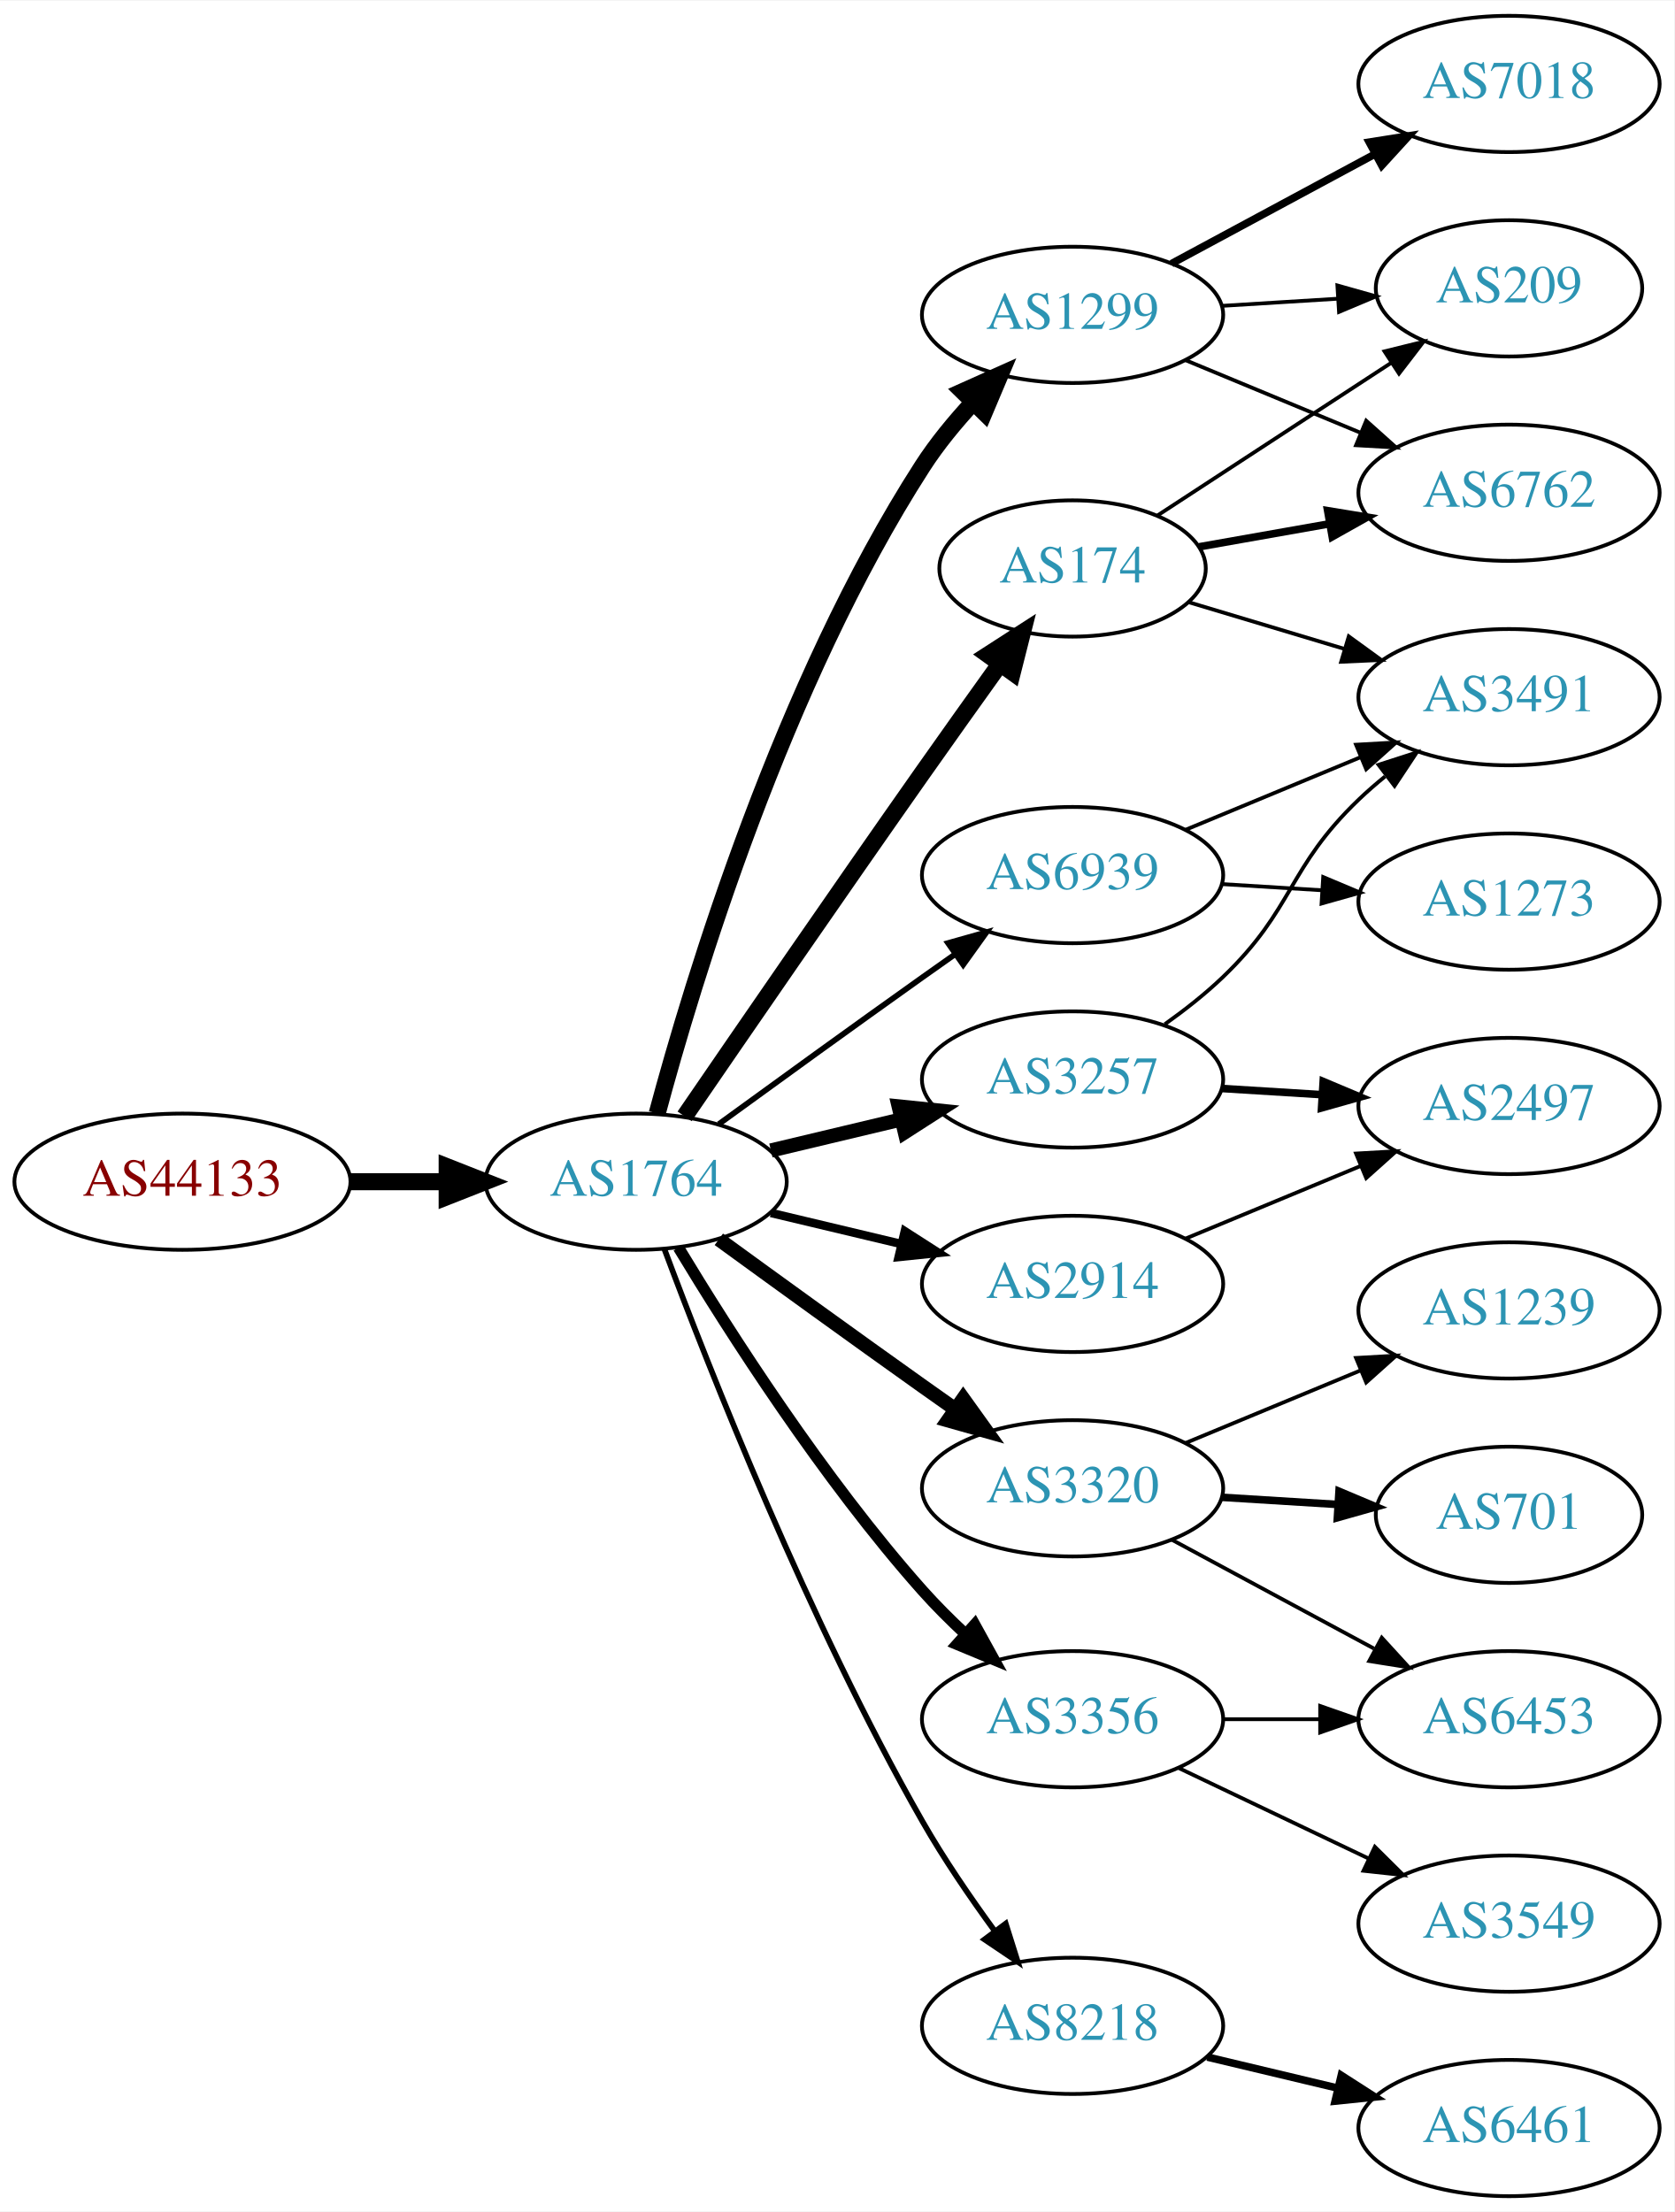
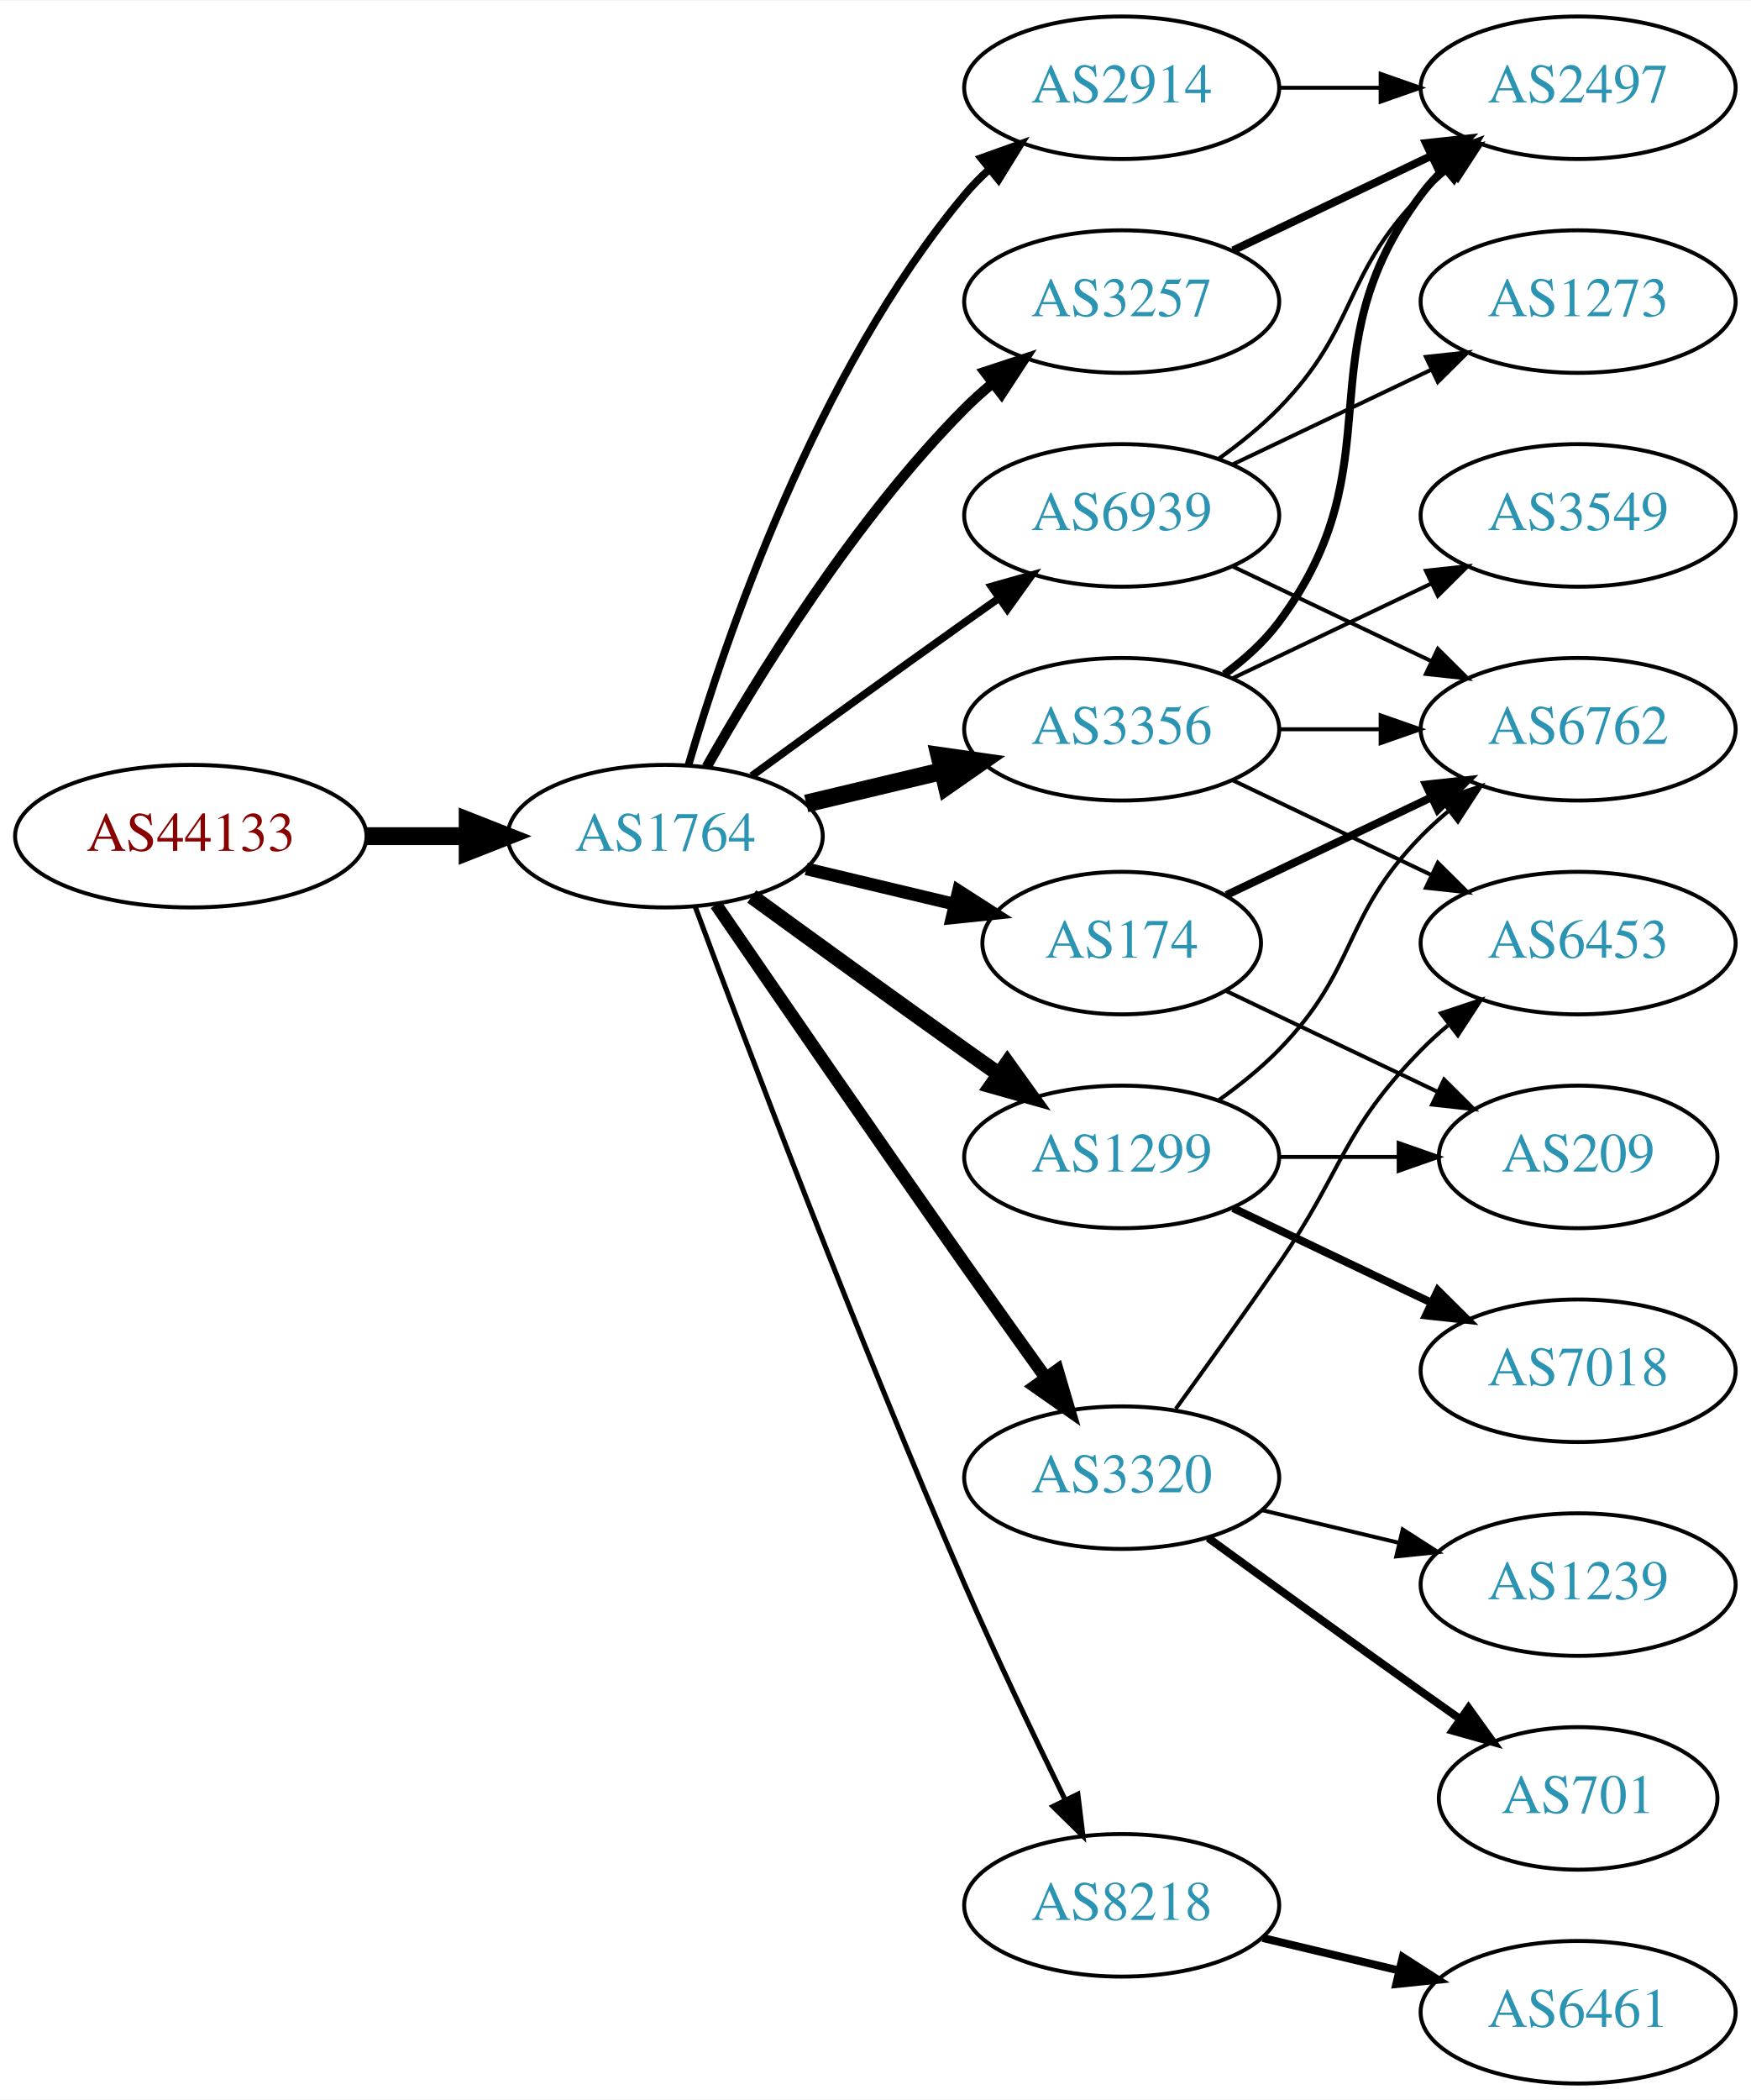
- <svg xmlns="http://www.w3.org/2000/svg" xmlns:xlink="http://www.w3.org/1999/xlink" width="442pt" height="584pt" viewBox="0.00 0.00 442.27 584.00">
-   <g id="graph0" class="graph" transform="scale(1 1) rotate(0) translate(4 580)">
-     <polygon fill="white" stroke="none" points="-4,4 -4,-580 438.271,-580 438.271,4 -4,4" />
+ <svg xmlns="http://www.w3.org/2000/svg" xmlns:xlink="http://www.w3.org/1999/xlink" width="442pt" height="530pt" viewBox="0.00 0.00 442.27 530.00">
+   <g id="graph0" class="graph" transform="scale(1 1) rotate(0) translate(4 526)">
+     <polygon fill="white" stroke="none" points="-4,4 -4,-526 438.271,-526 438.271,4 -4,4" />
    <g id="node1" class="node">
      <g id="a_node1">
        <a xlink:href="/asn/44133" xlink:title="AS44133 ~ IPAX OG [AT]">
-           <ellipse fill="#ffffff" stroke="black" cx="44.196" cy="-268" rx="44.393" ry="18" />
-           <text text-anchor="middle" x="44.196" y="-264.3" font-family="Times,serif" font-size="14.00" fill="#880000">AS44133</text>
+           <ellipse fill="#ffffff" stroke="black" cx="44.196" cy="-315" rx="44.393" ry="18" />
+           <text text-anchor="middle" x="44.196" y="-311.3" font-family="Times,serif" font-size="14.00" fill="#880000">AS44133</text>
        </a>
      </g>
    </g>
    <g id="node2" class="node">
      <g id="a_node2">
        <a xlink:href="/asn/1764" xlink:title="AS1764 ~ NEXTLAYER-AS [AT]">
-           <ellipse fill="#ffffff" stroke="black" cx="164.039" cy="-268" rx="39.794" ry="18" />
-           <text text-anchor="middle" x="164.039" y="-264.3" font-family="Times,serif" font-size="14.00" fill="#2c94b3">AS1764</text>
+           <ellipse fill="#ffffff" stroke="black" cx="164.039" cy="-315" rx="39.794" ry="18" />
+           <text text-anchor="middle" x="164.039" y="-311.3" font-family="Times,serif" font-size="14.00" fill="#2c94b3">AS1764</text>
        </a>
      </g>
    </g>
    <g id="edge1" class="edge">
-       <path fill="none" stroke="black" stroke-width="4.5" d="M88.407,-268C96.72,-268 105.482,-268 113.965,-268" />
-       <polygon fill="black" stroke="black" stroke-width="4.5" points="114.123,-271.938 124.123,-268 114.123,-264.063 114.123,-271.938" />
+       <path fill="none" stroke="black" stroke-width="4.5" d="M88.407,-315C96.72,-315 105.482,-315 113.965,-315" />
+       <polygon fill="black" stroke="black" stroke-width="4.5" points="114.123,-318.938 124.123,-315 114.123,-311.063 114.123,-318.938" />
    </g>
    <g id="node3" class="node">
      <g id="a_node3">
-         <a xlink:href="/asn/1299" xlink:title="AS1299 ~ Telia Carrier [EU]">
-           <ellipse fill="#ffffff" stroke="black" cx="279.332" cy="-497" rx="39.794" ry="18" />
-           <text text-anchor="middle" x="279.332" y="-493.3" font-family="Times,serif" font-size="14.00" fill="#2c94b3">AS1299</text>
+         <a xlink:href="/asn/2914" xlink:title="AS2914 ~ NTT America, Inc. [US]">
+           <ellipse fill="#ffffff" stroke="black" cx="279.332" cy="-504" rx="39.794" ry="18" />
+           <text text-anchor="middle" x="279.332" y="-500.3" font-family="Times,serif" font-size="14.00" fill="#2c94b3">AS2914</text>
        </a>
      </g>
    </g>
    <g id="edge2" class="edge">
-       <path fill="none" stroke="black" stroke-width="4.5" d="M169.605,-286.033C178.99,-320.996 202.723,-399.608 239.685,-457 243.479,-462.891 248.227,-468.656 253.084,-473.893" />
-       <polygon fill="black" stroke="black" stroke-width="4.5" points="250.37,-476.749 260.178,-481.142 255.998,-471.241 250.37,-476.749" />
+       <path fill="none" stroke="black" stroke-width="1.929" d="M169.913,-333.002C179.227,-364.844 202.043,-431.981 239.685,-477 241.555,-479.237 243.654,-481.374 245.88,-483.396" />
+       <polygon fill="black" stroke="black" stroke-width="1.929" points="243.823,-486.234 253.799,-489.804 248.227,-480.793 243.823,-486.234" />
    </g>
    <g id="node4" class="node">
      <g id="a_node4">
-         <a xlink:href="/asn/3257" xlink:title="AS3257 ~ GTT [DE]">
-           <ellipse fill="#ffffff" stroke="black" cx="279.332" cy="-295" rx="39.794" ry="18" />
-           <text text-anchor="middle" x="279.332" y="-291.3" font-family="Times,serif" font-size="14.00" fill="#2c94b3">AS3257</text>
+         <a xlink:href="/asn/3356" xlink:title="AS3356 ~ Level 3 Parent, LLC [US]">
+           <ellipse fill="#ffffff" stroke="black" cx="279.332" cy="-342" rx="39.794" ry="18" />
+           <text text-anchor="middle" x="279.332" y="-338.3" font-family="Times,serif" font-size="14.00" fill="#2c94b3">AS3356</text>
        </a>
      </g>
    </g>
    <g id="edge3" class="edge">
-       <path fill="none" stroke="black" stroke-width="3.75" d="M199.646,-276.248C210.517,-278.838 222.671,-281.735 234.114,-284.462" />
-       <polygon fill="black" stroke="black" stroke-width="3.75" points="233.397,-287.889 243.936,-286.803 235.02,-281.08 233.397,-287.889" />
+       <path fill="none" stroke="black" stroke-width="4.5" d="M199.646,-323.248C210.517,-325.838 222.671,-328.735 234.114,-331.462" />
+       <polygon fill="black" stroke="black" stroke-width="4.5" points="233.296,-335.315 243.936,-333.803 235.122,-327.654 233.296,-335.315" />
    </g>
    <g id="node5" class="node">
      <g id="a_node5">
-         <a xlink:href="/asn/2914" xlink:title="AS2914 ~ NTT America, Inc. [US]">
-           <ellipse fill="#ffffff" stroke="black" cx="279.332" cy="-241" rx="39.794" ry="18" />
-           <text text-anchor="middle" x="279.332" y="-237.3" font-family="Times,serif" font-size="14.00" fill="#2c94b3">AS2914</text>
+         <a xlink:href="/asn/174" xlink:title="AS174 ~ Cogent Communications [US]">
+           <ellipse fill="#ffffff" stroke="black" cx="279.332" cy="-288" rx="35.194" ry="18" />
+           <text text-anchor="middle" x="279.332" y="-284.3" font-family="Times,serif" font-size="14.00" fill="#2c94b3">AS174</text>
        </a>
      </g>
    </g>
    <g id="edge4" class="edge">
-       <path fill="none" stroke="black" stroke-width="2.25" d="M199.646,-259.752C210.517,-257.162 222.671,-254.265 234.114,-251.538" />
-       <polygon fill="black" stroke="black" stroke-width="2.25" points="235.02,-254.92 243.936,-249.197 233.397,-248.111 235.02,-254.92" />
+       <path fill="none" stroke="black" stroke-width="3.214" d="M199.646,-306.752C211.44,-303.942 224.745,-300.771 237.013,-297.847" />
+       <polygon fill="black" stroke="black" stroke-width="3.214" points="238.101,-301.186 247.018,-295.463 236.479,-294.376 238.101,-301.186" />
    </g>
    <g id="node6" class="node">
      <g id="a_node6">
-         <a xlink:href="/asn/174" xlink:title="AS174 ~ Cogent Communications [US]">
-           <ellipse fill="#ffffff" stroke="black" cx="279.332" cy="-430" rx="35.194" ry="18" />
-           <text text-anchor="middle" x="279.332" y="-426.3" font-family="Times,serif" font-size="14.00" fill="#2c94b3">AS174</text>
+         <a xlink:href="/asn/3320" xlink:title="AS3320 ~ DTAG [DE]">
+           <ellipse fill="#ffffff" stroke="black" cx="279.332" cy="-153" rx="39.794" ry="18" />
+           <text text-anchor="middle" x="279.332" y="-149.3" font-family="Times,serif" font-size="14.00" fill="#2c94b3">AS3320</text>
        </a>
      </g>
    </g>
    <g id="edge5" class="edge">
-       <path fill="none" stroke="black" stroke-width="4.5" d="M176.846,-285.269C191.489,-306.642 217.262,-344.12 239.685,-376 246.32,-385.433 253.67,-395.739 260.164,-404.795" />
-       <polygon fill="black" stroke="black" stroke-width="4.5" points="257.044,-407.201 266.076,-413.026 263.44,-402.607 257.044,-407.201" />
+       <path fill="none" stroke="black" stroke-width="3.214" d="M176.846,-297.731C191.489,-276.358 217.262,-238.88 239.685,-207 246.32,-197.567 253.67,-187.261 260.164,-178.205" />
+       <polygon fill="black" stroke="black" stroke-width="3.214" points="263.085,-180.138 266.076,-169.974 257.399,-176.054 263.085,-180.138" />
    </g>
    <g id="node7" class="node">
      <g id="a_node7">
-         <a xlink:href="/asn/3320" xlink:title="AS3320 ~ DTAG [DE]">
-           <ellipse fill="#ffffff" stroke="black" cx="279.332" cy="-187" rx="39.794" ry="18" />
-           <text text-anchor="middle" x="279.332" y="-183.3" font-family="Times,serif" font-size="14.00" fill="#2c94b3">AS3320</text>
+         <a xlink:href="/asn/3257" xlink:title="AS3257 ~ GTT [DE]">
+           <ellipse fill="#ffffff" stroke="black" cx="279.332" cy="-450" rx="39.794" ry="18" />
+           <text text-anchor="middle" x="279.332" y="-446.3" font-family="Times,serif" font-size="14.00" fill="#2c94b3">AS3257</text>
        </a>
      </g>
    </g>
    <g id="edge6" class="edge">
-       <path fill="none" stroke="black" stroke-width="3.75" d="M185.887,-252.778C200.821,-241.909 221.435,-226.975 239.685,-214 242.506,-211.995 245.449,-209.915 248.397,-207.841" />
-       <polygon fill="black" stroke="black" stroke-width="3.75" points="250.443,-210.681 256.621,-202.074 246.424,-204.95 250.443,-210.681" />
+       <path fill="none" stroke="black" stroke-width="2.571" d="M174.498,-332.49C187.28,-355.096 211.712,-394.886 239.685,-423 241.796,-425.121 244.092,-427.188 246.477,-429.171" />
+       <polygon fill="black" stroke="black" stroke-width="2.571" points="244.73,-432.242 254.793,-435.556 248.993,-426.69 244.73,-432.242" />
    </g>
    <g id="node8" class="node">
      <g id="a_node8">
-         <a xlink:href="/asn/3356" xlink:title="AS3356 ~ Level 3 Parent, LLC [US]">
-           <ellipse fill="#ffffff" stroke="black" cx="279.332" cy="-126" rx="39.794" ry="18" />
-           <text text-anchor="middle" x="279.332" y="-122.3" font-family="Times,serif" font-size="14.00" fill="#2c94b3">AS3356</text>
+         <a xlink:href="/asn/1299" xlink:title="AS1299 ~ Telia Carrier [EU]">
+           <ellipse fill="#ffffff" stroke="black" cx="279.332" cy="-234" rx="39.794" ry="18" />
+           <text text-anchor="middle" x="279.332" y="-230.3" font-family="Times,serif" font-size="14.00" fill="#2c94b3">AS1299</text>
        </a>
      </g>
    </g>
    <g id="edge7" class="edge">
-       <path fill="none" stroke="black" stroke-width="3" d="M175.226,-250.594C188.601,-228.425 213.477,-189.461 239.685,-160 243.16,-156.094 247.065,-152.198 251.021,-148.511" />
-       <polygon fill="black" stroke="black" stroke-width="3" points="253.479,-151.008 258.595,-141.731 248.81,-145.793 253.479,-151.008" />
+       <path fill="none" stroke="black" stroke-width="3.857" d="M185.887,-299.778C200.821,-288.909 221.435,-273.975 239.685,-261 242.506,-258.995 245.449,-256.915 248.397,-254.841" />
+       <polygon fill="black" stroke="black" stroke-width="3.857" points="250.443,-257.681 256.621,-249.074 246.424,-251.95 250.443,-257.681" />
    </g>
    <g id="node9" class="node">
      <g id="a_node9">
        <a xlink:href="/asn/8218" xlink:title="AS8218 ~ legacy Neotelecoms [FR]">
          <ellipse fill="#ffffff" stroke="black" cx="279.332" cy="-45" rx="39.794" ry="18" />
          <text text-anchor="middle" x="279.332" y="-41.3" font-family="Times,serif" font-size="14.00" fill="#2c94b3">AS8218</text>
        </a>
      </g>
    </g>
    <g id="edge8" class="edge">
-       <path fill="none" stroke="black" stroke-width="1.5" d="M171.527,-250.151C183.272,-218.675 209.64,-151.652 239.685,-99 245.314,-89.136 252.334,-78.867 258.841,-69.965" />
-       <polygon fill="black" stroke="black" stroke-width="1.5" points="261.679,-72.013 264.859,-61.907 256.071,-67.824 261.679,-72.013" />
+       <path fill="none" stroke="black" stroke-width="1.286" d="M171.632,-297.113C184.176,-263.364 212.644,-188.104 239.685,-126 247.669,-107.663 257.363,-87.351 265.044,-71.654" />
+       <polygon fill="black" stroke="black" stroke-width="1.286" points="268.257,-73.053 269.534,-62.536 261.976,-69.961 268.257,-73.053" />
    </g>
    <g id="node10" class="node">
      <g id="a_node10">
        <a xlink:href="/asn/6939" xlink:title="AS6939 ~ Hurricane Electric LLC [US]">
-           <ellipse fill="#ffffff" stroke="black" cx="279.332" cy="-349" rx="39.794" ry="18" />
-           <text text-anchor="middle" x="279.332" y="-345.3" font-family="Times,serif" font-size="14.00" fill="#2c94b3">AS6939</text>
+           <ellipse fill="#ffffff" stroke="black" cx="279.332" cy="-396" rx="39.794" ry="18" />
+           <text text-anchor="middle" x="279.332" y="-392.3" font-family="Times,serif" font-size="14.00" fill="#2c94b3">AS6939</text>
        </a>
      </g>
    </g>
    <g id="edge9" class="edge">
-       <path fill="none" stroke="black" stroke-width="1.5" d="M185.887,-283.222C200.821,-294.091 221.435,-309.025 239.685,-322 242.506,-324.005 245.449,-326.085 248.397,-328.159" />
-       <polygon fill="black" stroke="black" stroke-width="1.5" points="246.424,-331.05 256.621,-333.926 250.443,-325.319 246.424,-331.05" />
+       <path fill="none" stroke="black" stroke-width="1.929" d="M185.887,-330.222C200.821,-341.091 221.435,-356.025 239.685,-369 242.506,-371.005 245.449,-373.085 248.397,-375.159" />
+       <polygon fill="black" stroke="black" stroke-width="1.929" points="246.424,-378.05 256.621,-380.926 250.443,-372.319 246.424,-378.05" />
+     </g>
+     <g id="node15" class="node">
+       <g id="a_node15">
+         <a xlink:href="/asn/2497" xlink:title="AS2497 ~ Internet Initiative Japan Inc. [JP]">
+           <ellipse fill="#ffffff" stroke="black" cx="394.625" cy="-504" rx="39.794" ry="18" />
+           <text text-anchor="middle" x="394.625" y="-500.3" font-family="Times,serif" font-size="14.00" fill="#2c94b3">AS2497</text>
+         </a>
+       </g>
+     </g>
+     <g id="edge23" class="edge">
+       <path fill="none" stroke="black" d="M319.004,-504C327.207,-504 335.971,-504 344.503,-504" />
+       <polygon fill="black" stroke="black" points="344.742,-507.5 354.742,-504 344.742,-500.5 344.742,-507.5" />
+     </g>
+     <g id="node11" class="node">
+       <g id="a_node11">
+         <a xlink:href="/asn/6762" xlink:title="AS6762 ~ TELECOM ITALIA SPARKLE S.p.A. [IT]">
+           <ellipse fill="#ffffff" stroke="black" cx="394.625" cy="-342" rx="39.794" ry="18" />
+           <text text-anchor="middle" x="394.625" y="-338.3" font-family="Times,serif" font-size="14.00" fill="#2c94b3">AS6762</text>
+         </a>
+       </g>
+     </g>
+     <g id="edge12" class="edge">
+       <path fill="none" stroke="black" d="M319.004,-342C327.207,-342 335.971,-342 344.503,-342" />
+       <polygon fill="black" stroke="black" points="344.742,-345.5 354.742,-342 344.742,-338.5 344.742,-345.5" />
    </g>
    <g id="node13" class="node">
      <g id="a_node13">
-         <a xlink:href="/asn/6762" xlink:title="AS6762 ~ TELECOM ITALIA SPARKLE S.p.A. [IT]">
-           <ellipse fill="#ffffff" stroke="black" cx="394.625" cy="-450" rx="39.794" ry="18" />
-           <text text-anchor="middle" x="394.625" y="-446.3" font-family="Times,serif" font-size="14.00" fill="#2c94b3">AS6762</text>
-         </a>
-       </g>
-     </g>
-     <g id="edge19" class="edge">
-       <path fill="none" stroke="black" d="M309.213,-485.018C323.196,-479.218 340.177,-472.173 355.231,-465.928" />
-       <polygon fill="black" stroke="black" points="356.9,-469.025 364.796,-461.96 354.218,-462.559 356.9,-469.025" />
+         <a xlink:href="/asn/3549" xlink:title="AS3549 ~ Level 3 Parent, LLC [US]">
+           <ellipse fill="#ffffff" stroke="black" cx="394.625" cy="-396" rx="39.794" ry="18" />
+           <text text-anchor="middle" x="394.625" y="-392.3" font-family="Times,serif" font-size="14.00" fill="#2c94b3">AS3549</text>
+         </a>
+       </g>
+     </g>
+     <g id="edge13" class="edge">
+       <path fill="none" stroke="black" d="M307.468,-354.934C322.462,-362.081 341.283,-371.052 357.506,-378.785" />
+       <polygon fill="black" stroke="black" points="356.177,-382.028 366.71,-383.171 359.188,-375.709 356.177,-382.028" />
    </g>
    <g id="node14" class="node">
      <g id="a_node14">
+         <a xlink:href="/asn/6453" xlink:title="AS6453 ~ TATA COMMUNICATIONS (AMERICA) INC [US]">
+           <ellipse fill="#ffffff" stroke="black" cx="394.625" cy="-288" rx="39.794" ry="18" />
+           <text text-anchor="middle" x="394.625" y="-284.3" font-family="Times,serif" font-size="14.00" fill="#2c94b3">AS6453</text>
+         </a>
+       </g>
+     </g>
+     <g id="edge14" class="edge">
+       <path fill="none" stroke="black" d="M307.468,-329.066C322.462,-321.919 341.283,-312.948 357.506,-305.215" />
+       <polygon fill="black" stroke="black" points="359.188,-308.291 366.71,-300.829 356.177,-301.972 359.188,-308.291" />
+     </g>
+     <g id="edge15" class="edge">
+       <path fill="none" stroke="black" stroke-width="2" d="M305.262,-355.882C310.338,-359.611 315.256,-364.016 318.978,-369 349.249,-409.542 324.707,-436.458 354.978,-477 356.723,-479.336 358.73,-481.545 360.893,-483.617" />
+       <polygon fill="black" stroke="black" stroke-width="2" points="358.771,-486.405 368.694,-490.118 363.253,-481.027 358.771,-486.405" />
+     </g>
+     <g id="edge10" class="edge">
+       <path fill="none" stroke="black" stroke-width="2" d="M305.757,-300.119C321.059,-307.413 340.783,-316.814 357.665,-324.86" />
+       <polygon fill="black" stroke="black" stroke-width="2" points="356.172,-328.026 366.705,-329.169 359.184,-321.707 356.172,-328.026" />
+     </g>
+     <g id="node12" class="node">
+       <g id="a_node12">
        <a xlink:href="/asn/209" xlink:title="AS209 ~ CenturyLink Communications, LLC [US]">
-           <ellipse fill="#ffffff" stroke="black" cx="394.625" cy="-504" rx="35.194" ry="18" />
-           <text text-anchor="middle" x="394.625" y="-500.3" font-family="Times,serif" font-size="14.00" fill="#2c94b3">AS209</text>
-         </a>
-       </g>
+           <ellipse fill="#ffffff" stroke="black" cx="394.625" cy="-234" rx="35.194" ry="18" />
+           <text text-anchor="middle" x="394.625" y="-230.3" font-family="Times,serif" font-size="14.00" fill="#2c94b3">AS209</text>
+         </a>
+       </g>
+     </g>
+     <g id="edge11" class="edge">
+       <path fill="none" stroke="black" d="M305.757,-275.881C321.5,-268.378 341.922,-258.644 359.115,-250.449" />
+       <polygon fill="black" stroke="black" points="360.763,-253.54 368.284,-246.078 357.751,-247.221 360.763,-253.54" />
+     </g>
+     <g id="edge18" class="edge">
+       <path fill="none" stroke="black" d="M293.011,-170.406C300.626,-180.937 310.459,-194.67 318.978,-207 335.374,-230.731 334.806,-240.383 354.978,-261 357.071,-263.139 359.354,-265.218 361.731,-267.21" />
+       <polygon fill="black" stroke="black" points="359.974,-270.275 370.031,-273.611 364.249,-264.732 359.974,-270.275" />
+     </g>
+     <g id="node16" class="node">
+       <g id="a_node16">
+         <a xlink:href="/asn/1239" xlink:title="AS1239 ~ Sprint [US]">
+           <ellipse fill="#ffffff" stroke="black" cx="394.625" cy="-126" rx="39.794" ry="18" />
+           <text text-anchor="middle" x="394.625" y="-122.3" font-family="Times,serif" font-size="14.00" fill="#2c94b3">AS1239</text>
+         </a>
+       </g>
+     </g>
+     <g id="edge16" class="edge">
+       <path fill="none" stroke="black" d="M314.939,-144.752C325.81,-142.162 337.964,-139.265 349.407,-136.538" />
+       <polygon fill="black" stroke="black" points="350.313,-139.92 359.229,-134.197 348.69,-133.111 350.313,-139.92" />
+     </g>
+     <g id="node17" class="node">
+       <g id="a_node17">
+         <a xlink:href="/asn/701" xlink:title="AS701 ~ UUNET [US]">
+           <ellipse fill="#ffffff" stroke="black" cx="394.625" cy="-72" rx="35.194" ry="18" />
+           <text text-anchor="middle" x="394.625" y="-68.3" font-family="Times,serif" font-size="14.00" fill="#2c94b3">AS701</text>
+         </a>
+       </g>
+     </g>
+     <g id="edge17" class="edge">
+       <path fill="none" stroke="black" stroke-width="2" d="M301.18,-137.778C316.114,-126.909 336.727,-111.975 354.978,-99 358.188,-96.718 361.557,-94.339 364.912,-91.982" />
+       <polygon fill="black" stroke="black" stroke-width="2" points="366.94,-94.834 373.123,-86.23 362.924,-89.101 366.94,-94.834" />
+     </g>
+     <g id="edge19" class="edge">
+       <path fill="none" stroke="black" stroke-width="2" d="M307.468,-462.934C322.462,-470.081 341.283,-479.052 357.506,-486.785" />
+       <polygon fill="black" stroke="black" stroke-width="2" points="356.177,-490.028 366.71,-491.171 359.188,-483.709 356.177,-490.028" />
    </g>
    <g id="edge21" class="edge">
-       <path fill="none" stroke="black" d="M318.687,-499.37C328.502,-499.976 339.137,-500.633 349.228,-501.257" />
-       <polygon fill="black" stroke="black" points="349.292,-504.767 359.489,-501.891 349.724,-497.781 349.292,-504.767" />
+       <path fill="none" stroke="black" d="M303.926,-248.389C309.182,-252.148 314.513,-256.437 318.978,-261 339.151,-281.617 334.806,-294.383 354.978,-315 357.071,-317.139 359.354,-319.218 361.731,-321.21" />
+       <polygon fill="black" stroke="black" points="359.974,-324.275 370.031,-327.611 364.249,-318.732 359.974,-324.275" />
+     </g>
+     <g id="edge22" class="edge">
+       <path fill="none" stroke="black" d="M319.004,-234C328.709,-234 339.2,-234 349.163,-234" />
+       <polygon fill="black" stroke="black" points="349.299,-237.5 359.299,-234 349.299,-230.5 349.299,-237.5" />
    </g>
    <g id="node18" class="node">
      <g id="a_node18">
        <a xlink:href="/asn/7018" xlink:title="AS7018 ~ AT&amp;T Services, Inc. [US]">
-           <ellipse fill="#ffffff" stroke="black" cx="394.625" cy="-558" rx="39.794" ry="18" />
-           <text text-anchor="middle" x="394.625" y="-554.3" font-family="Times,serif" font-size="14.00" fill="#2c94b3">AS7018</text>
+           <ellipse fill="#ffffff" stroke="black" cx="394.625" cy="-180" rx="39.794" ry="18" />
+           <text text-anchor="middle" x="394.625" y="-176.3" font-family="Times,serif" font-size="14.00" fill="#2c94b3">AS7018</text>
        </a>
      </g>
    </g>
    <g id="edge20" class="edge">
-       <path fill="none" stroke="black" stroke-width="2" d="M305.475,-510.538C321.206,-519.008 341.69,-530.037 358.952,-539.331" />
-       <polygon fill="black" stroke="black" stroke-width="2" points="357.696,-542.63 368.16,-544.289 361.014,-536.467 357.696,-542.63" />
-     </g>
-     <g id="node11" class="node">
-       <g id="a_node11">
-         <a xlink:href="/asn/2497" xlink:title="AS2497 ~ Internet Initiative Japan Inc. [JP]">
-           <ellipse fill="#ffffff" stroke="black" cx="394.625" cy="-288" rx="39.794" ry="18" />
-           <text text-anchor="middle" x="394.625" y="-284.3" font-family="Times,serif" font-size="14.00" fill="#2c94b3">AS2497</text>
-         </a>
-       </g>
-     </g>
-     <g id="edge15" class="edge">
-       <path fill="none" stroke="black" stroke-width="2" d="M318.687,-292.63C327.177,-292.106 336.281,-291.543 345.115,-290.997" />
-       <polygon fill="black" stroke="black" stroke-width="2" points="345.543,-294.478 355.308,-290.367 345.111,-287.491 345.543,-294.478" />
-     </g>
-     <g id="node12" class="node">
-       <g id="a_node12">
-         <a xlink:href="/asn/3491" xlink:title="AS3491 ~ PCCW Global, Inc. [US]">
-           <ellipse fill="#ffffff" stroke="black" cx="394.625" cy="-396" rx="39.794" ry="18" />
-           <text text-anchor="middle" x="394.625" y="-392.3" font-family="Times,serif" font-size="14.00" fill="#2c94b3">AS3491</text>
-         </a>
-       </g>
-     </g>
-     <g id="edge14" class="edge">
-       <path fill="none" stroke="black" d="M303.712,-309.606C308.977,-313.355 314.366,-317.586 318.978,-322 337.987,-340.194 335.969,-350.806 354.978,-369 357.14,-371.069 359.473,-373.098 361.883,-375.056" />
-       <polygon fill="black" stroke="black" points="360.161,-378.142 370.244,-381.394 364.39,-372.564 360.161,-378.142" />
-     </g>
-     <g id="edge10" class="edge">
-       <path fill="none" stroke="black" d="M309.213,-252.982C323.196,-258.782 340.177,-265.827 355.231,-272.072" />
-       <polygon fill="black" stroke="black" points="354.218,-275.441 364.796,-276.04 356.9,-268.975 354.218,-275.441" />
-     </g>
-     <g id="edge11" class="edge">
-       <path fill="none" stroke="black" d="M310.098,-421.067C322.654,-417.299 337.503,-412.842 351.174,-408.74" />
-       <polygon fill="black" stroke="black" points="352.298,-412.057 360.87,-405.83 350.286,-405.352 352.298,-412.057" />
-     </g>
-     <g id="edge12" class="edge">
-       <path fill="none" stroke="black" stroke-width="2" d="M312.797,-435.731C323.518,-437.624 335.662,-439.768 347.218,-441.808" />
-       <polygon fill="black" stroke="black" stroke-width="2" points="346.715,-445.273 357.171,-443.565 347.932,-438.38 346.715,-445.273" />
-     </g>
-     <g id="edge13" class="edge">
-       <path fill="none" stroke="black" d="M301.641,-443.919C319.095,-455.319 344.001,-471.587 363.495,-484.32" />
-       <polygon fill="black" stroke="black" points="361.739,-487.354 372.025,-489.892 365.567,-481.493 361.739,-487.354" />
-     </g>
-     <g id="node15" class="node">
-       <g id="a_node15">
-         <a xlink:href="/asn/701" xlink:title="AS701 ~ UUNET [US]">
-           <ellipse fill="#ffffff" stroke="black" cx="394.625" cy="-180" rx="35.194" ry="18" />
-           <text text-anchor="middle" x="394.625" y="-176.3" font-family="Times,serif" font-size="14.00" fill="#2c94b3">AS701</text>
-         </a>
-       </g>
-     </g>
-     <g id="edge16" class="edge">
-       <path fill="none" stroke="black" stroke-width="2" d="M318.687,-184.63C328.502,-184.024 339.137,-183.367 349.228,-182.743" />
-       <polygon fill="black" stroke="black" stroke-width="2" points="349.724,-186.219 359.489,-182.109 349.292,-179.233 349.724,-186.219" />
-     </g>
-     <g id="node16" class="node">
-       <g id="a_node16">
-         <a xlink:href="/asn/1239" xlink:title="AS1239 ~ Sprint [US]">
-           <ellipse fill="#ffffff" stroke="black" cx="394.625" cy="-234" rx="39.794" ry="18" />
-           <text text-anchor="middle" x="394.625" y="-230.3" font-family="Times,serif" font-size="14.00" fill="#2c94b3">AS1239</text>
-         </a>
-       </g>
-     </g>
-     <g id="edge17" class="edge">
-       <path fill="none" stroke="black" d="M309.213,-198.982C323.196,-204.782 340.177,-211.827 355.231,-218.072" />
-       <polygon fill="black" stroke="black" points="354.218,-221.441 364.796,-222.04 356.9,-214.975 354.218,-221.441" />
-     </g>
-     <g id="node17" class="node">
-       <g id="a_node17">
-         <a xlink:href="/asn/6453" xlink:title="AS6453 ~ TATA COMMUNICATIONS (AMERICA) INC [US]">
-           <ellipse fill="#ffffff" stroke="black" cx="394.625" cy="-126" rx="39.794" ry="18" />
-           <text text-anchor="middle" x="394.625" y="-122.3" font-family="Times,serif" font-size="14.00" fill="#2c94b3">AS6453</text>
-         </a>
-       </g>
-     </g>
-     <g id="edge18" class="edge">
-       <path fill="none" stroke="black" d="M305.475,-173.462C321.206,-164.992 341.69,-153.963 358.952,-144.669" />
-       <polygon fill="black" stroke="black" points="361.014,-147.533 368.16,-139.711 357.696,-141.37 361.014,-147.533" />
-     </g>
-     <g id="edge22" class="edge">
-       <path fill="none" stroke="black" d="M319.004,-126C327.207,-126 335.971,-126 344.503,-126" />
-       <polygon fill="black" stroke="black" points="344.742,-129.5 354.742,-126 344.742,-122.5 344.742,-129.5" />
+       <path fill="none" stroke="black" stroke-width="2" d="M307.468,-221.066C322.462,-213.919 341.283,-204.948 357.506,-197.215" />
+       <polygon fill="black" stroke="black" stroke-width="2" points="359.188,-200.291 366.71,-192.829 356.177,-193.972 359.188,-200.291" />
    </g>
    <g id="node19" class="node">
      <g id="a_node19">
-         <a xlink:href="/asn/3549" xlink:title="AS3549 ~ Level 3 Parent, LLC [US]">
-           <ellipse fill="#ffffff" stroke="black" cx="394.625" cy="-72" rx="39.794" ry="18" />
-           <text text-anchor="middle" x="394.625" y="-68.3" font-family="Times,serif" font-size="14.00" fill="#2c94b3">AS3549</text>
-         </a>
-       </g>
-     </g>
-     <g id="edge23" class="edge">
-       <path fill="none" stroke="black" d="M307.468,-113.066C322.462,-105.919 341.283,-96.948 357.506,-89.215" />
-       <polygon fill="black" stroke="black" points="359.188,-92.291 366.71,-84.829 356.177,-85.972 359.188,-92.291" />
-     </g>
-     <g id="node20" class="node">
-       <g id="a_node20">
        <a xlink:href="/asn/6461" xlink:title="AS6461 ~ Zayo Bandwidth [US]">
          <ellipse fill="#ffffff" stroke="black" cx="394.625" cy="-18" rx="39.794" ry="18" />
          <text text-anchor="middle" x="394.625" y="-14.3" font-family="Times,serif" font-size="14.00" fill="#2c94b3">AS6461</text>
        </a>
      </g>
    </g>
    <g id="edge24" class="edge">
      <path fill="none" stroke="black" stroke-width="2" d="M314.939,-36.752C325.81,-34.162 337.964,-31.265 349.407,-28.538" />
      <polygon fill="black" stroke="black" stroke-width="2" points="350.313,-31.92 359.229,-26.197 348.69,-25.111 350.313,-31.92" />
    </g>
    <g id="edge26" class="edge">
-       <path fill="none" stroke="black" d="M309.213,-360.982C323.196,-366.782 340.177,-373.827 355.231,-380.072" />
-       <polygon fill="black" stroke="black" points="354.218,-383.441 364.796,-384.04 356.9,-376.975 354.218,-383.441" />
-     </g>
-     <g id="node21" class="node">
-       <g id="a_node21">
+       <path fill="none" stroke="black" d="M307.468,-383.066C322.462,-375.919 341.283,-366.948 357.506,-359.215" />
+       <polygon fill="black" stroke="black" points="359.188,-362.291 366.71,-354.829 356.177,-355.972 359.188,-362.291" />
+     </g>
+     <g id="edge27" class="edge">
+       <path fill="none" stroke="black" d="M303.926,-410.389C309.182,-414.148 314.513,-418.437 318.978,-423 339.151,-443.617 334.806,-456.383 354.978,-477 357.071,-479.139 359.354,-481.218 361.731,-483.21" />
+       <polygon fill="black" stroke="black" points="359.974,-486.275 370.031,-489.611 364.249,-480.732 359.974,-486.275" />
+     </g>
+     <g id="node20" class="node">
+       <g id="a_node20">
        <a xlink:href="/asn/1273" xlink:title="AS1273 ~ Vodafone Group PLC [EU]">
-           <ellipse fill="#ffffff" stroke="black" cx="394.625" cy="-342" rx="39.794" ry="18" />
-           <text text-anchor="middle" x="394.625" y="-338.3" font-family="Times,serif" font-size="14.00" fill="#2c94b3">AS1273</text>
+           <ellipse fill="#ffffff" stroke="black" cx="394.625" cy="-450" rx="39.794" ry="18" />
+           <text text-anchor="middle" x="394.625" y="-446.3" font-family="Times,serif" font-size="14.00" fill="#2c94b3">AS1273</text>
        </a>
      </g>
    </g>
    <g id="edge25" class="edge">
-       <path fill="none" stroke="black" d="M318.687,-346.63C327.177,-346.106 336.281,-345.543 345.115,-344.997" />
-       <polygon fill="black" stroke="black" points="345.543,-348.478 355.308,-344.367 345.111,-341.491 345.543,-348.478" />
+       <path fill="none" stroke="black" d="M307.468,-408.934C322.462,-416.081 341.283,-425.052 357.506,-432.785" />
+       <polygon fill="black" stroke="black" points="356.177,-436.028 366.71,-437.171 359.188,-429.709 356.177,-436.028" />
    </g>
  </g>
</svg>
